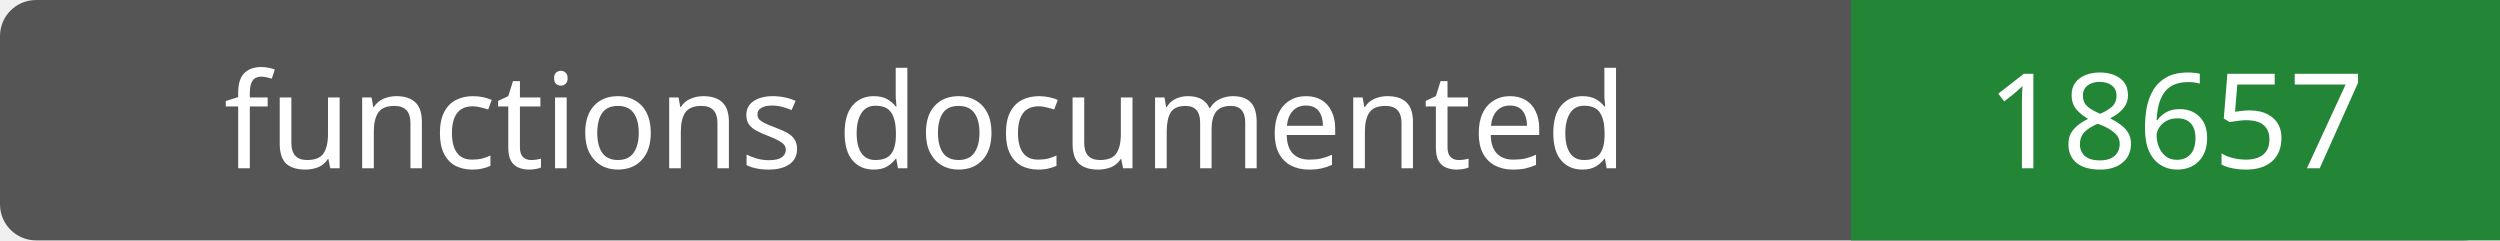
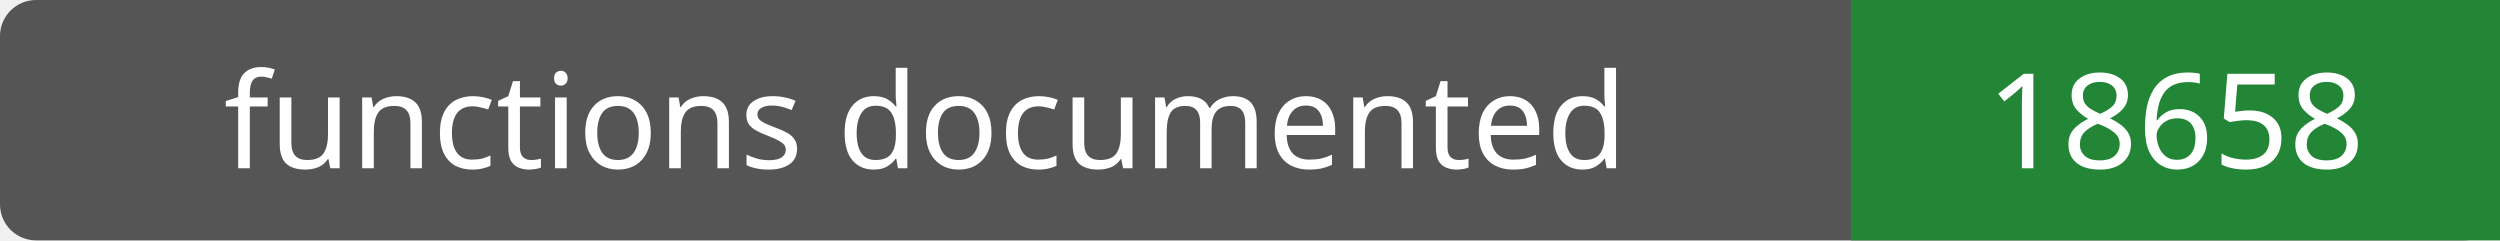
- <svg xmlns="http://www.w3.org/2000/svg" width="208" height="20" role="img" aria-label="functions documented: 18657">
+ <svg xmlns="http://www.w3.org/2000/svg" width="208" height="20" role="img" aria-label="functions documented: 18658">
  <rect width="208" height="20" rx="3" fill="#555" />
  <path fill="#238636" d="M154 0h54v20H154z" />
  <g fill="#fff" text-anchor="middle" font-family="Verdana,sans-serif" font-size="11">
    <text x="77.0" y="14">functions documented</text>
-     <text x="181.0" y="14">18657</text>
+     <text x="181.0" y="14">18658</text>
  </g>
</svg>
